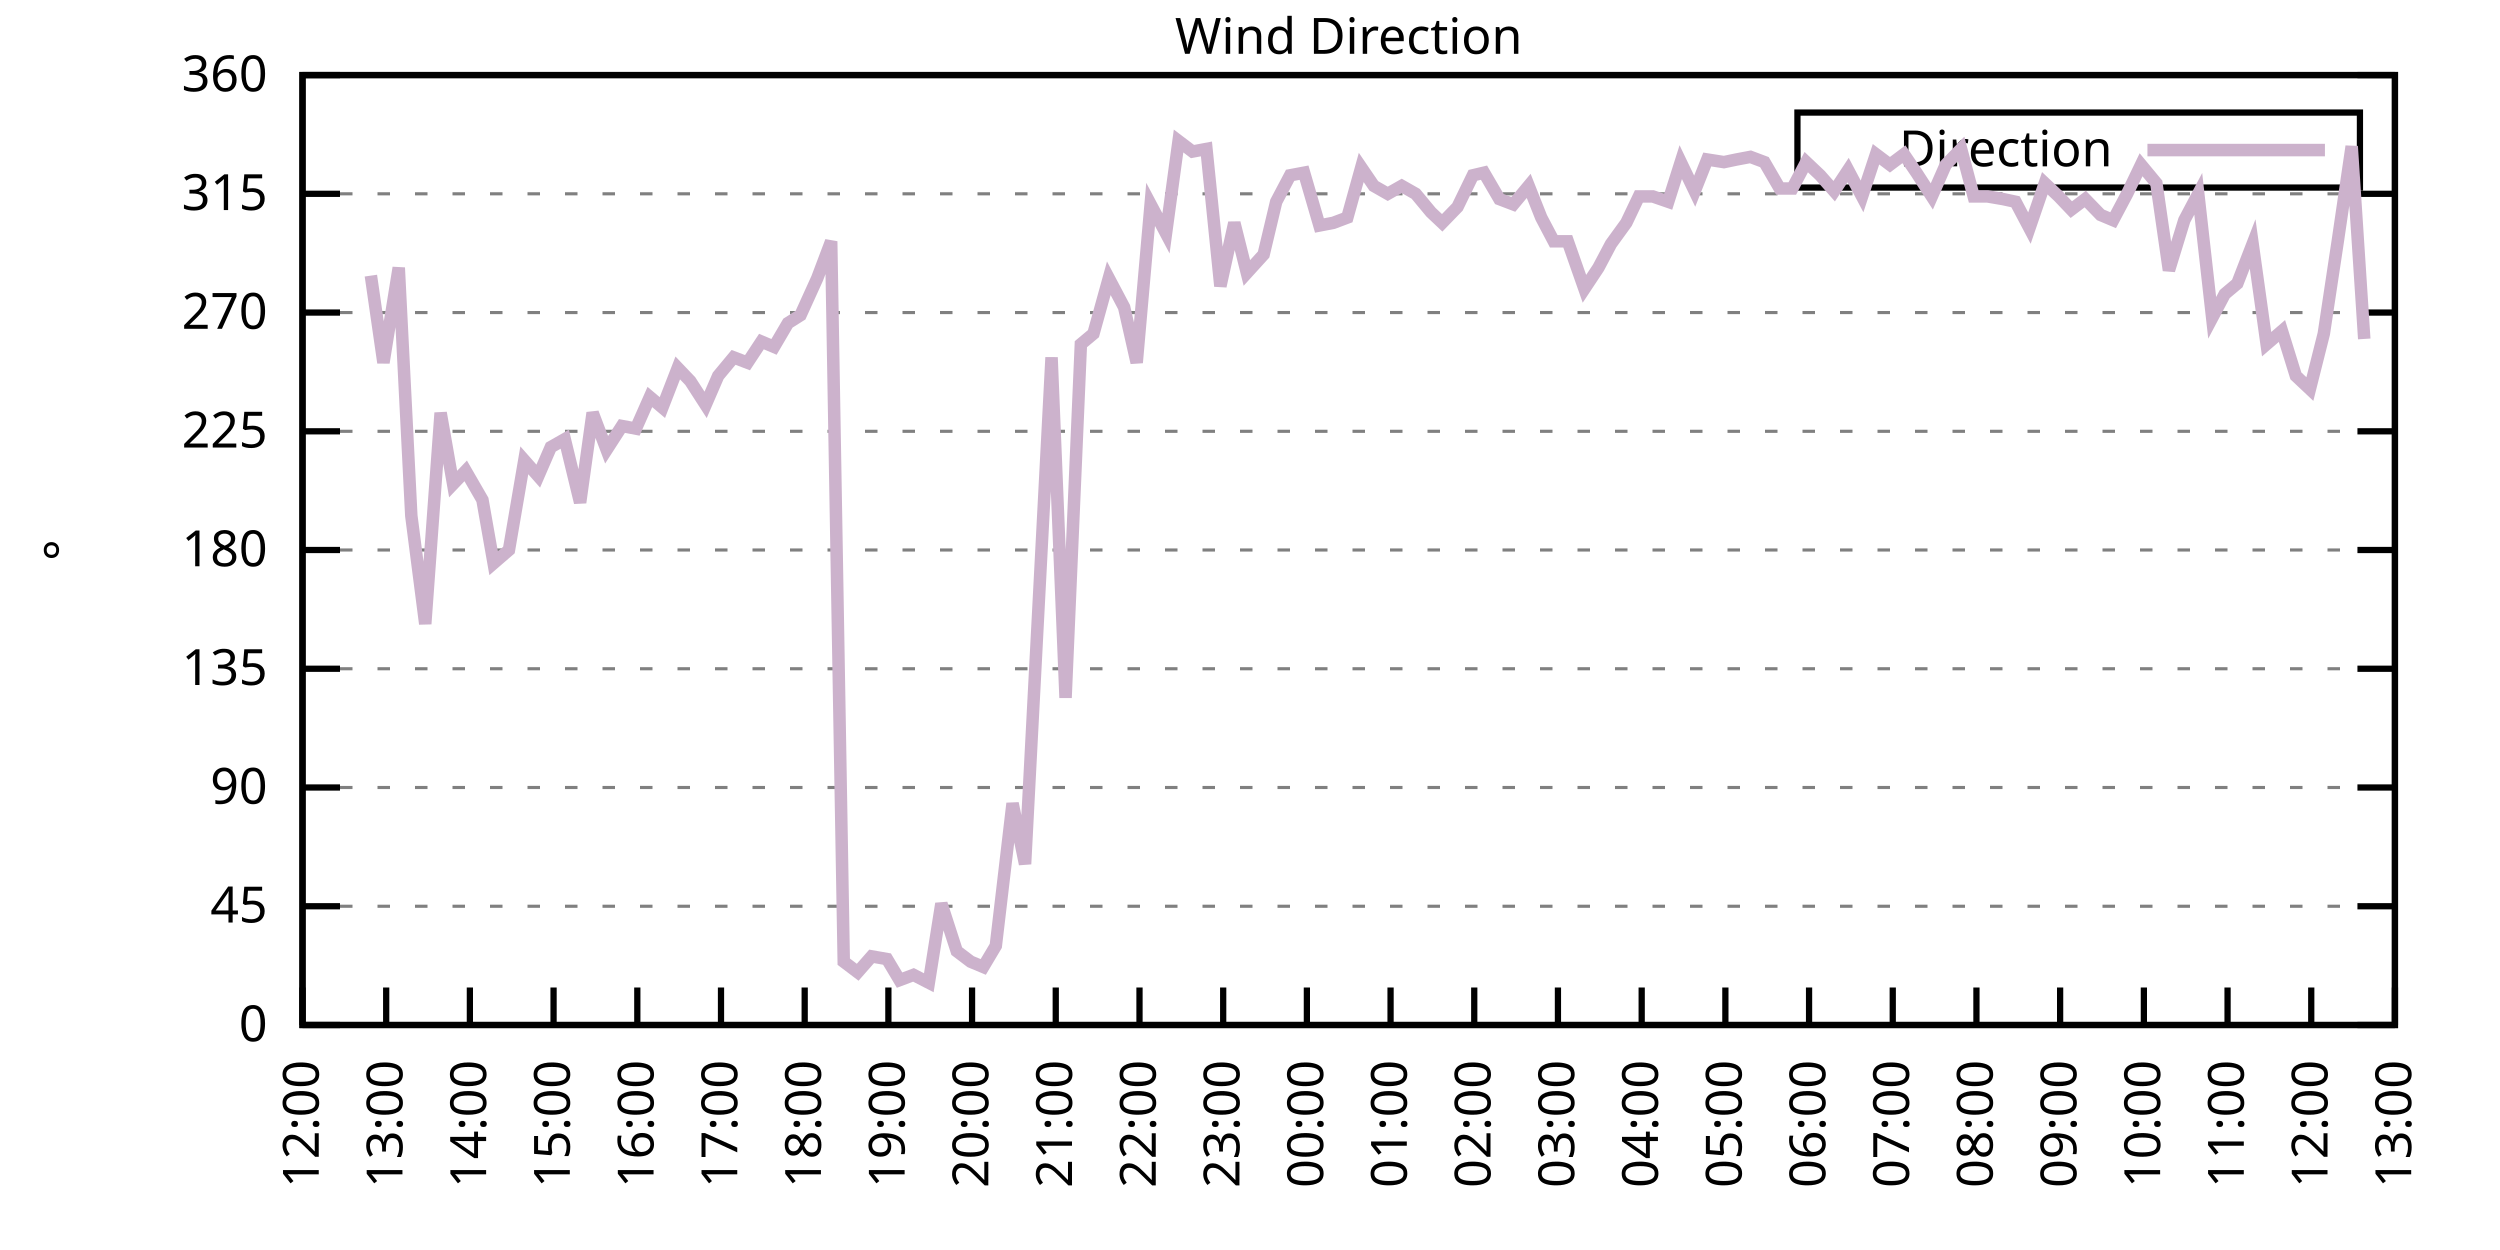
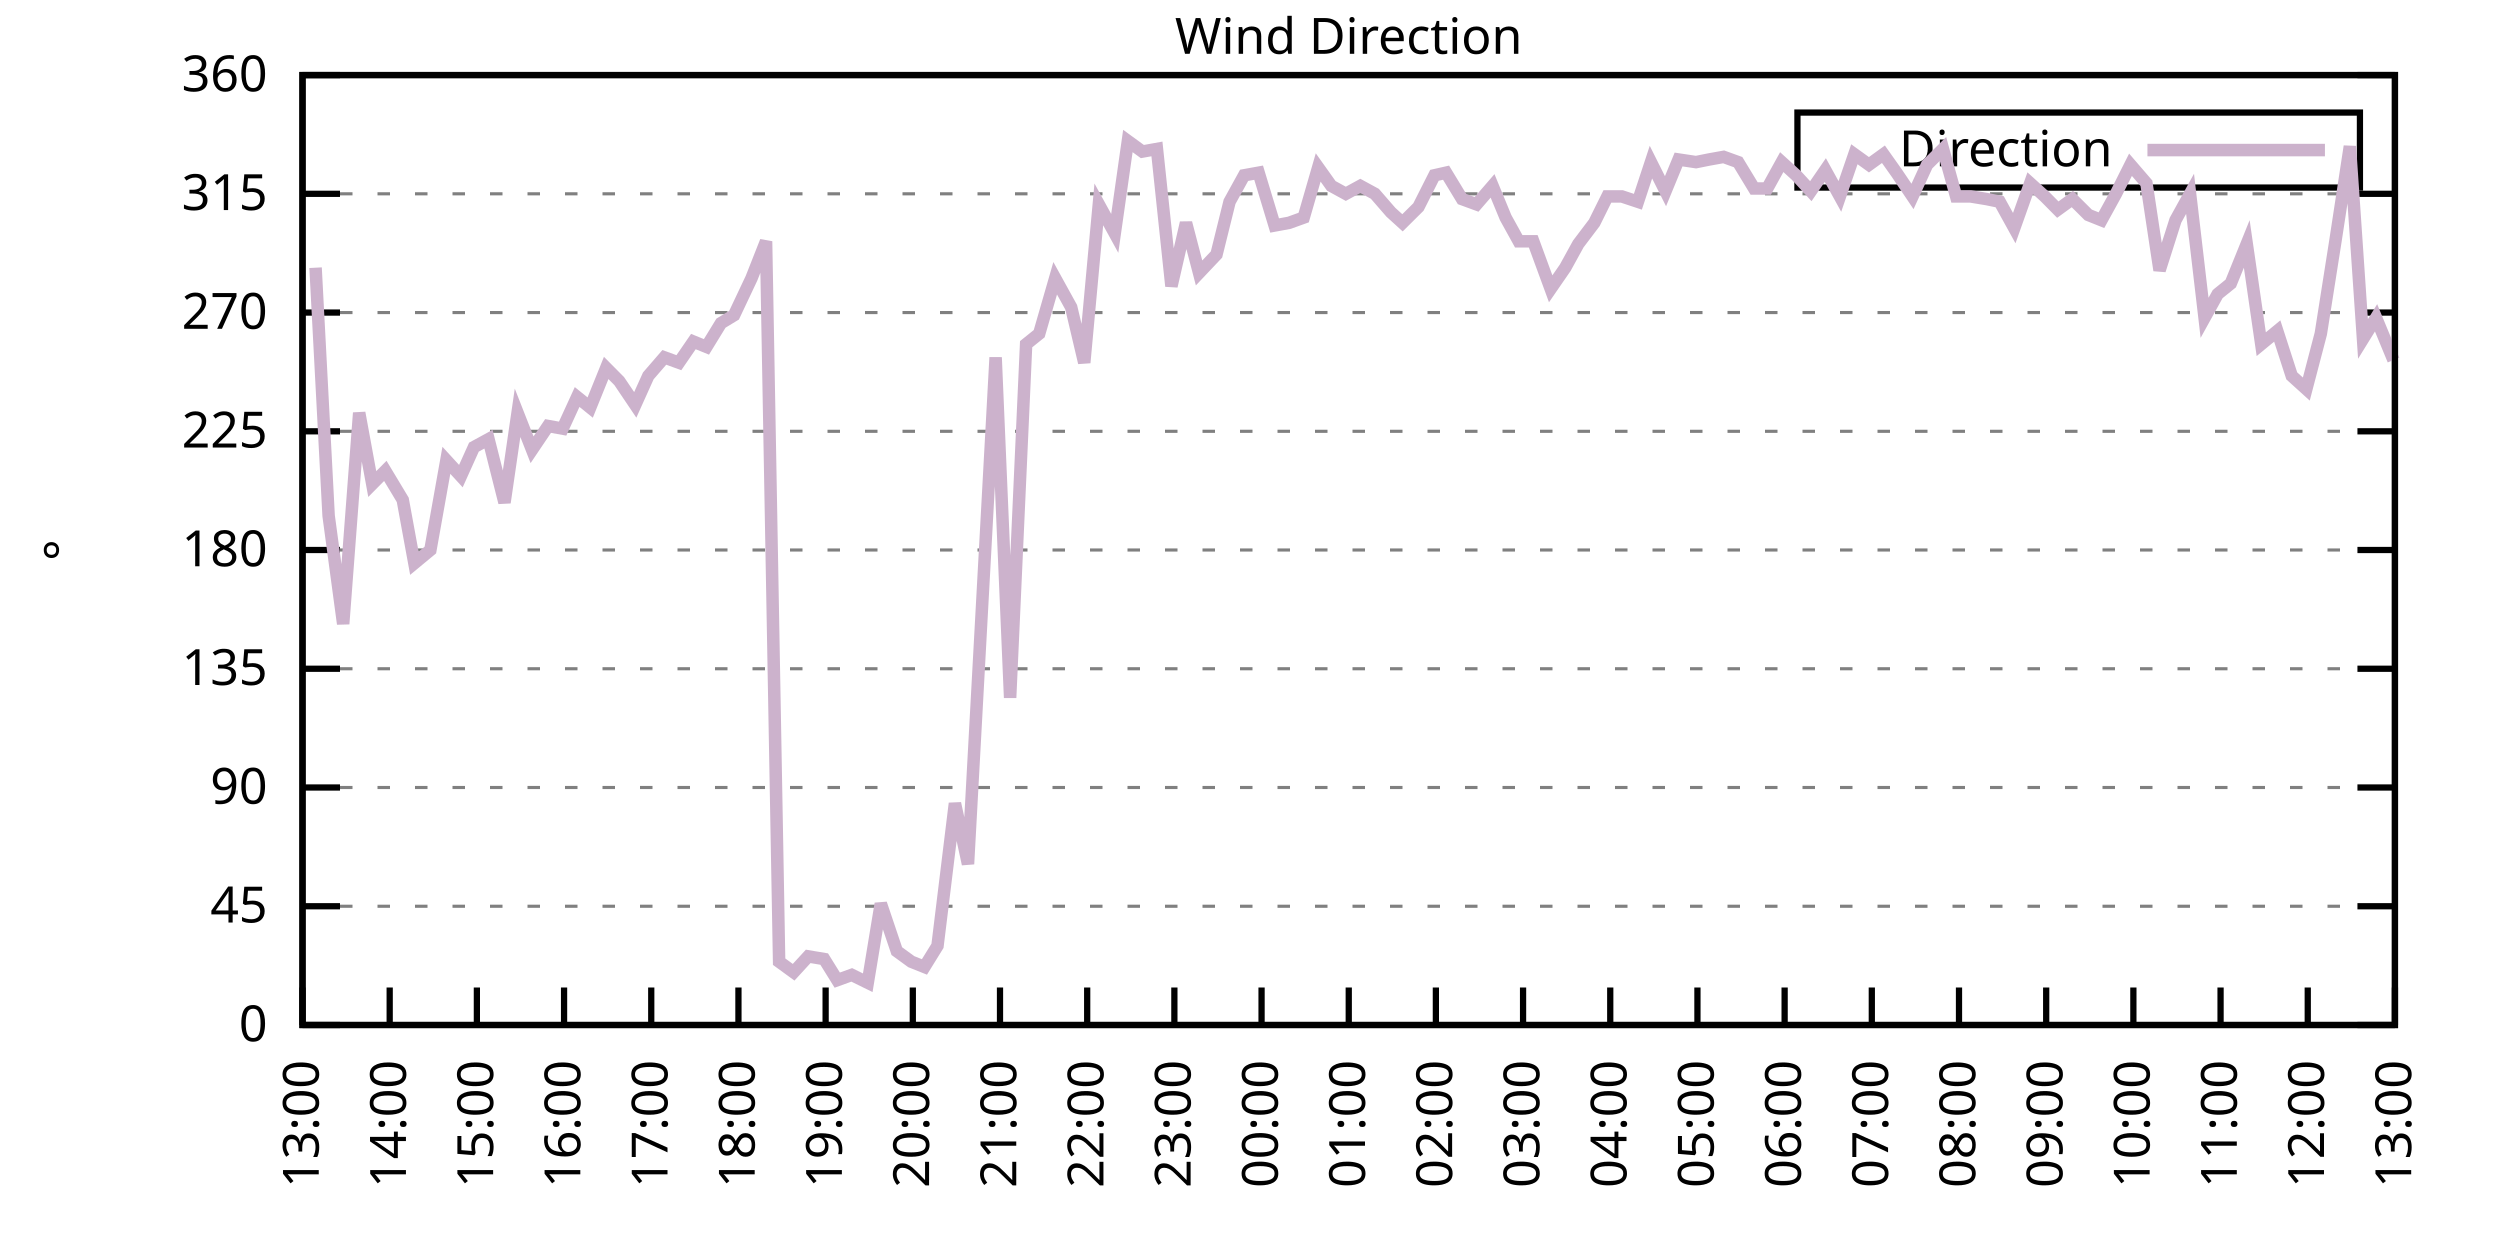
<svg xmlns="http://www.w3.org/2000/svg" xmlns:xlink="http://www.w3.org/1999/xlink" width="400" height="200" viewBox="0 0 400 200">
  <g id="gnuplot_canvas">
    <rect x="0" y="0" width="400" height="200" fill="none" />
    <defs>
      <circle id="gpDot" r="0.5" stroke-width="0.5" stroke="currentColor" />
      <path id="gpPt0" stroke-width="0.333" stroke="currentColor" d="M-1,0 h2 M0,-1 v2" />
      <path id="gpPt1" stroke-width="0.333" stroke="currentColor" d="M-1,-1 L1,1 M1,-1 L-1,1" />
      <path id="gpPt2" stroke-width="0.333" stroke="currentColor" d="M-1,0 L1,0 M0,-1 L0,1 M-1,-1 L1,1 M-1,1 L1,-1" />
      <rect id="gpPt3" stroke-width="0.333" stroke="currentColor" x="-1" y="-1" width="2" height="2" />
      <rect id="gpPt4" stroke-width="0.333" stroke="currentColor" fill="currentColor" x="-1" y="-1" width="2" height="2" />
      <circle id="gpPt5" stroke-width="0.333" stroke="currentColor" cx="0" cy="0" r="1" />
      <use xlink:href="#gpPt5" id="gpPt6" fill="currentColor" stroke="none" />
      <path id="gpPt7" stroke-width="0.333" stroke="currentColor" d="M0,-1.33 L-1.33,0.67 L1.33,0.67 z" />
      <use xlink:href="#gpPt7" id="gpPt8" fill="currentColor" stroke="none" />
      <use xlink:href="#gpPt7" id="gpPt9" stroke="currentColor" transform="rotate(180)" />
      <use xlink:href="#gpPt9" id="gpPt10" fill="currentColor" stroke="none" />
      <use xlink:href="#gpPt3" id="gpPt11" stroke="currentColor" transform="rotate(45)" />
      <use xlink:href="#gpPt11" id="gpPt12" fill="currentColor" stroke="none" />
      <path id="gpPt13" stroke-width="0.333" stroke="currentColor" d="M0,1.330 L1.265,0.411 L0.782,-1.067 L-0.782,-1.076 L-1.265,0.411 z" />
      <use xlink:href="#gpPt13" id="gpPt14" fill="currentColor" stroke="none" />
      <filter id="textbox" filterUnits="objectBoundingBox" x="0" y="0" height="1" width="1">
        <feFlood flood-color="white" flood-opacity="1" result="bgnd" />
        <feComposite in="SourceGraphic" in2="bgnd" operator="atop" />
      </filter>
      <filter id="greybox" filterUnits="objectBoundingBox" x="0" y="0" height="1" width="1">
        <feFlood flood-color="lightgrey" flood-opacity="1" result="grey" />
        <feComposite in="SourceGraphic" in2="grey" operator="atop" />
      </filter>
    </defs>
    <g fill="none" color="white" stroke="currentColor" stroke-width="1.00" stroke-linecap="butt" stroke-linejoin="miter">
</g>
    <g fill="none" color="black" stroke="currentColor" stroke-width="1.00" stroke-linecap="butt" stroke-linejoin="miter">
      <g stroke="none" shape-rendering="crispEdges">
        <polygon fill="rgb(255, 255, 255)" points="48.40,164.00 383.18,164.00 383.18,12.02 48.40,12.02 " />
      </g>
    </g>
    <g fill="none" color="black" stroke="currentColor" stroke-width="1.00" stroke-linecap="butt" stroke-linejoin="miter">
</g>
    <g fill="none" color="black" stroke="black" stroke-width="0.50" stroke-linecap="butt" stroke-linejoin="miter">
</g>
    <g fill="none" color="gray" stroke="currentColor" stroke-width="0.50" stroke-linecap="butt" stroke-linejoin="miter">
      <path stroke="gray" stroke-dasharray="2,4" class="gridline" d="M48.40,164.00 L383.19,164.00  " />
    </g>
    <g fill="none" color="gray" stroke="gray" stroke-width="1.00" stroke-linecap="butt" stroke-linejoin="miter">
</g>
    <g fill="none" color="black" stroke="currentColor" stroke-width="1.00" stroke-linecap="butt" stroke-linejoin="miter">
      <path stroke="black" d="M48.40,164.00 L54.40,164.00 M383.19,164.00 L377.19,164.00  " />
      <g transform="translate(42.80,166.60)" stroke="none" fill="black" font-family="Sans" font-size="8.00" text-anchor="end">
        <text>
          <tspan font-family="Sans"> 0</tspan>
        </text>
      </g>
    </g>
    <g fill="none" color="black" stroke="currentColor" stroke-width="1.00" stroke-linecap="butt" stroke-linejoin="miter">
</g>
    <g fill="none" color="black" stroke="black" stroke-width="0.50" stroke-linecap="butt" stroke-linejoin="miter">
</g>
    <g fill="none" color="gray" stroke="currentColor" stroke-width="0.50" stroke-linecap="butt" stroke-linejoin="miter">
      <path stroke="gray" stroke-dasharray="2,4" class="gridline" d="M48.40,145.00 L383.19,145.00  " />
    </g>
    <g fill="none" color="gray" stroke="gray" stroke-width="1.00" stroke-linecap="butt" stroke-linejoin="miter">
</g>
    <g fill="none" color="black" stroke="currentColor" stroke-width="1.00" stroke-linecap="butt" stroke-linejoin="miter">
      <path stroke="black" d="M48.40,145.00 L54.40,145.00 M383.19,145.00 L377.19,145.00  " />
      <g transform="translate(42.80,147.60)" stroke="none" fill="black" font-family="Sans" font-size="8.00" text-anchor="end">
        <text>
          <tspan font-family="Sans"> 45</tspan>
        </text>
      </g>
    </g>
    <g fill="none" color="black" stroke="currentColor" stroke-width="1.00" stroke-linecap="butt" stroke-linejoin="miter">
</g>
    <g fill="none" color="black" stroke="black" stroke-width="0.50" stroke-linecap="butt" stroke-linejoin="miter">
</g>
    <g fill="none" color="gray" stroke="currentColor" stroke-width="0.50" stroke-linecap="butt" stroke-linejoin="miter">
      <path stroke="gray" stroke-dasharray="2,4" class="gridline" d="M48.40,126.00 L383.19,126.00  " />
    </g>
    <g fill="none" color="gray" stroke="gray" stroke-width="1.00" stroke-linecap="butt" stroke-linejoin="miter">
</g>
    <g fill="none" color="black" stroke="currentColor" stroke-width="1.00" stroke-linecap="butt" stroke-linejoin="miter">
      <path stroke="black" d="M48.40,126.00 L54.40,126.00 M383.19,126.00 L377.19,126.00  " />
      <g transform="translate(42.80,128.60)" stroke="none" fill="black" font-family="Sans" font-size="8.00" text-anchor="end">
        <text>
          <tspan font-family="Sans"> 90</tspan>
        </text>
      </g>
    </g>
    <g fill="none" color="black" stroke="currentColor" stroke-width="1.00" stroke-linecap="butt" stroke-linejoin="miter">
</g>
    <g fill="none" color="black" stroke="black" stroke-width="0.50" stroke-linecap="butt" stroke-linejoin="miter">
</g>
    <g fill="none" color="gray" stroke="currentColor" stroke-width="0.50" stroke-linecap="butt" stroke-linejoin="miter">
      <path stroke="gray" stroke-dasharray="2,4" class="gridline" d="M48.40,107.00 L383.19,107.00  " />
    </g>
    <g fill="none" color="gray" stroke="gray" stroke-width="1.00" stroke-linecap="butt" stroke-linejoin="miter">
</g>
    <g fill="none" color="black" stroke="currentColor" stroke-width="1.00" stroke-linecap="butt" stroke-linejoin="miter">
      <path stroke="black" d="M48.40,107.00 L54.40,107.00 M383.19,107.00 L377.19,107.00  " />
      <g transform="translate(42.80,109.60)" stroke="none" fill="black" font-family="Sans" font-size="8.00" text-anchor="end">
        <text>
          <tspan font-family="Sans"> 135</tspan>
        </text>
      </g>
    </g>
    <g fill="none" color="black" stroke="currentColor" stroke-width="1.00" stroke-linecap="butt" stroke-linejoin="miter">
</g>
    <g fill="none" color="black" stroke="black" stroke-width="0.50" stroke-linecap="butt" stroke-linejoin="miter">
</g>
    <g fill="none" color="gray" stroke="currentColor" stroke-width="0.50" stroke-linecap="butt" stroke-linejoin="miter">
      <path stroke="gray" stroke-dasharray="2,4" class="gridline" d="M48.40,88.00 L383.19,88.00  " />
    </g>
    <g fill="none" color="gray" stroke="gray" stroke-width="1.00" stroke-linecap="butt" stroke-linejoin="miter">
</g>
    <g fill="none" color="black" stroke="currentColor" stroke-width="1.00" stroke-linecap="butt" stroke-linejoin="miter">
      <path stroke="black" d="M48.40,88.00 L54.40,88.00 M383.19,88.00 L377.19,88.00  " />
      <g transform="translate(42.80,90.60)" stroke="none" fill="black" font-family="Sans" font-size="8.00" text-anchor="end">
        <text>
          <tspan font-family="Sans"> 180</tspan>
        </text>
      </g>
    </g>
    <g fill="none" color="black" stroke="currentColor" stroke-width="1.00" stroke-linecap="butt" stroke-linejoin="miter">
</g>
    <g fill="none" color="black" stroke="black" stroke-width="0.50" stroke-linecap="butt" stroke-linejoin="miter">
</g>
    <g fill="none" color="gray" stroke="currentColor" stroke-width="0.50" stroke-linecap="butt" stroke-linejoin="miter">
      <path stroke="gray" stroke-dasharray="2,4" class="gridline" d="M48.40,69.01 L383.19,69.01  " />
    </g>
    <g fill="none" color="gray" stroke="gray" stroke-width="1.00" stroke-linecap="butt" stroke-linejoin="miter">
</g>
    <g fill="none" color="black" stroke="currentColor" stroke-width="1.00" stroke-linecap="butt" stroke-linejoin="miter">
      <path stroke="black" d="M48.40,69.01 L54.40,69.01 M383.19,69.01 L377.19,69.01  " />
      <g transform="translate(42.80,71.61)" stroke="none" fill="black" font-family="Sans" font-size="8.00" text-anchor="end">
        <text>
          <tspan font-family="Sans"> 225</tspan>
        </text>
      </g>
    </g>
    <g fill="none" color="black" stroke="currentColor" stroke-width="1.00" stroke-linecap="butt" stroke-linejoin="miter">
</g>
    <g fill="none" color="black" stroke="black" stroke-width="0.50" stroke-linecap="butt" stroke-linejoin="miter">
</g>
    <g fill="none" color="gray" stroke="currentColor" stroke-width="0.50" stroke-linecap="butt" stroke-linejoin="miter">
      <path stroke="gray" stroke-dasharray="2,4" class="gridline" d="M48.40,50.01 L383.19,50.01  " />
    </g>
    <g fill="none" color="gray" stroke="gray" stroke-width="1.00" stroke-linecap="butt" stroke-linejoin="miter">
</g>
    <g fill="none" color="black" stroke="currentColor" stroke-width="1.00" stroke-linecap="butt" stroke-linejoin="miter">
      <path stroke="black" d="M48.40,50.01 L54.40,50.01 M383.19,50.01 L377.19,50.01  " />
      <g transform="translate(42.80,52.61)" stroke="none" fill="black" font-family="Sans" font-size="8.00" text-anchor="end">
        <text>
          <tspan font-family="Sans"> 270</tspan>
        </text>
      </g>
    </g>
    <g fill="none" color="black" stroke="currentColor" stroke-width="1.00" stroke-linecap="butt" stroke-linejoin="miter">
</g>
    <g fill="none" color="black" stroke="black" stroke-width="0.50" stroke-linecap="butt" stroke-linejoin="miter">
</g>
    <g fill="none" color="gray" stroke="currentColor" stroke-width="0.50" stroke-linecap="butt" stroke-linejoin="miter">
      <path stroke="gray" stroke-dasharray="2,4" class="gridline" d="M48.40,31.01 L383.19,31.01  " />
    </g>
    <g fill="none" color="gray" stroke="gray" stroke-width="1.00" stroke-linecap="butt" stroke-linejoin="miter">
</g>
    <g fill="none" color="black" stroke="currentColor" stroke-width="1.00" stroke-linecap="butt" stroke-linejoin="miter">
      <path stroke="black" d="M48.40,31.01 L54.40,31.01 M383.19,31.01 L377.19,31.01  " />
      <g transform="translate(42.80,33.61)" stroke="none" fill="black" font-family="Sans" font-size="8.00" text-anchor="end">
        <text>
          <tspan font-family="Sans"> 315</tspan>
        </text>
      </g>
    </g>
    <g fill="none" color="black" stroke="currentColor" stroke-width="1.00" stroke-linecap="butt" stroke-linejoin="miter">
</g>
    <g fill="none" color="black" stroke="black" stroke-width="0.50" stroke-linecap="butt" stroke-linejoin="miter">
</g>
    <g fill="none" color="gray" stroke="currentColor" stroke-width="0.50" stroke-linecap="butt" stroke-linejoin="miter">
      <path stroke="gray" stroke-dasharray="2,4" class="gridline" d="M48.40,12.01 L383.19,12.01  " />
    </g>
    <g fill="none" color="gray" stroke="gray" stroke-width="1.00" stroke-linecap="butt" stroke-linejoin="miter">
</g>
    <g fill="none" color="black" stroke="currentColor" stroke-width="1.00" stroke-linecap="butt" stroke-linejoin="miter">
      <path stroke="black" d="M48.40,12.01 L54.40,12.01 M383.19,12.01 L377.19,12.01  " />
      <g transform="translate(42.80,14.61)" stroke="none" fill="black" font-family="Sans" font-size="8.00" text-anchor="end">
        <text>
          <tspan font-family="Sans"> 360</tspan>
        </text>
      </g>
    </g>
    <g fill="none" color="black" stroke="currentColor" stroke-width="1.00" stroke-linecap="butt" stroke-linejoin="miter">
      <path stroke="black" d="M48.40,164.00 L48.40,158.00  " />
      <g transform="translate(51.00,169.60) rotate(270.00)" stroke="none" fill="black" font-family="Sans" font-size="8.00" text-anchor="end">
        <text>
-           <tspan font-family="Sans">12:00</tspan>
-         </text>
-       </g>
-     </g>
-     <g fill="none" color="black" stroke="currentColor" stroke-width="1.00" stroke-linecap="butt" stroke-linejoin="miter">
-       <path stroke="black" d="M61.79,164.00 L61.79,158.00  " />
-       <g transform="translate(64.39,169.60) rotate(270.00)" stroke="none" fill="black" font-family="Sans" font-size="8.00" text-anchor="end">
-         <text>
          <tspan font-family="Sans">13:00</tspan>
        </text>
      </g>
    </g>
    <g fill="none" color="black" stroke="currentColor" stroke-width="1.00" stroke-linecap="butt" stroke-linejoin="miter">
-       <path stroke="black" d="M75.18,164.00 L75.18,158.00  " />
-       <g transform="translate(77.78,169.60) rotate(270.00)" stroke="none" fill="black" font-family="Sans" font-size="8.00" text-anchor="end">
+       <path stroke="black" d="M62.35,164.00 L62.35,158.00  " />
+       <g transform="translate(64.95,169.60) rotate(270.00)" stroke="none" fill="black" font-family="Sans" font-size="8.00" text-anchor="end">
        <text>
          <tspan font-family="Sans">14:00</tspan>
        </text>
      </g>
    </g>
    <g fill="none" color="black" stroke="currentColor" stroke-width="1.00" stroke-linecap="butt" stroke-linejoin="miter">
-       <path stroke="black" d="M88.57,164.00 L88.57,158.00  " />
-       <g transform="translate(91.17,169.60) rotate(270.00)" stroke="none" fill="black" font-family="Sans" font-size="8.00" text-anchor="end">
+       <path stroke="black" d="M76.30,164.00 L76.30,158.00  " />
+       <g transform="translate(78.90,169.60) rotate(270.00)" stroke="none" fill="black" font-family="Sans" font-size="8.00" text-anchor="end">
        <text>
          <tspan font-family="Sans">15:00</tspan>
        </text>
      </g>
    </g>
    <g fill="none" color="black" stroke="currentColor" stroke-width="1.00" stroke-linecap="butt" stroke-linejoin="miter">
-       <path stroke="black" d="M101.97,164.00 L101.97,158.00  " />
-       <g transform="translate(104.57,169.60) rotate(270.00)" stroke="none" fill="black" font-family="Sans" font-size="8.00" text-anchor="end">
+       <path stroke="black" d="M90.25,164.00 L90.25,158.00  " />
+       <g transform="translate(92.85,169.60) rotate(270.00)" stroke="none" fill="black" font-family="Sans" font-size="8.00" text-anchor="end">
        <text>
          <tspan font-family="Sans">16:00</tspan>
        </text>
      </g>
    </g>
    <g fill="none" color="black" stroke="currentColor" stroke-width="1.00" stroke-linecap="butt" stroke-linejoin="miter">
-       <path stroke="black" d="M115.36,164.00 L115.36,158.00  " />
-       <g transform="translate(117.96,169.60) rotate(270.00)" stroke="none" fill="black" font-family="Sans" font-size="8.00" text-anchor="end">
+       <path stroke="black" d="M104.20,164.00 L104.20,158.00  " />
+       <g transform="translate(106.80,169.60) rotate(270.00)" stroke="none" fill="black" font-family="Sans" font-size="8.00" text-anchor="end">
        <text>
          <tspan font-family="Sans">17:00</tspan>
        </text>
      </g>
    </g>
    <g fill="none" color="black" stroke="currentColor" stroke-width="1.00" stroke-linecap="butt" stroke-linejoin="miter">
-       <path stroke="black" d="M128.75,164.00 L128.75,158.00  " />
-       <g transform="translate(131.35,169.60) rotate(270.00)" stroke="none" fill="black" font-family="Sans" font-size="8.00" text-anchor="end">
+       <path stroke="black" d="M118.15,164.00 L118.15,158.00  " />
+       <g transform="translate(120.75,169.60) rotate(270.00)" stroke="none" fill="black" font-family="Sans" font-size="8.00" text-anchor="end">
        <text>
          <tspan font-family="Sans">18:00</tspan>
        </text>
      </g>
    </g>
    <g fill="none" color="black" stroke="currentColor" stroke-width="1.00" stroke-linecap="butt" stroke-linejoin="miter">
-       <path stroke="black" d="M142.14,164.00 L142.14,158.00  " />
-       <g transform="translate(144.74,169.60) rotate(270.00)" stroke="none" fill="black" font-family="Sans" font-size="8.00" text-anchor="end">
+       <path stroke="black" d="M132.10,164.00 L132.10,158.00  " />
+       <g transform="translate(134.70,169.60) rotate(270.00)" stroke="none" fill="black" font-family="Sans" font-size="8.00" text-anchor="end">
        <text>
          <tspan font-family="Sans">19:00</tspan>
        </text>
      </g>
    </g>
    <g fill="none" color="black" stroke="currentColor" stroke-width="1.00" stroke-linecap="butt" stroke-linejoin="miter">
-       <path stroke="black" d="M155.53,164.00 L155.53,158.00  " />
-       <g transform="translate(158.13,169.60) rotate(270.00)" stroke="none" fill="black" font-family="Sans" font-size="8.00" text-anchor="end">
+       <path stroke="black" d="M146.05,164.00 L146.05,158.00  " />
+       <g transform="translate(148.65,169.60) rotate(270.00)" stroke="none" fill="black" font-family="Sans" font-size="8.00" text-anchor="end">
        <text>
          <tspan font-family="Sans">20:00</tspan>
        </text>
      </g>
    </g>
    <g fill="none" color="black" stroke="currentColor" stroke-width="1.00" stroke-linecap="butt" stroke-linejoin="miter">
-       <path stroke="black" d="M168.92,164.00 L168.92,158.00  " />
-       <g transform="translate(171.52,169.60) rotate(270.00)" stroke="none" fill="black" font-family="Sans" font-size="8.00" text-anchor="end">
+       <path stroke="black" d="M160.00,164.00 L160.00,158.00  " />
+       <g transform="translate(162.60,169.60) rotate(270.00)" stroke="none" fill="black" font-family="Sans" font-size="8.00" text-anchor="end">
        <text>
          <tspan font-family="Sans">21:00</tspan>
        </text>
      </g>
    </g>
    <g fill="none" color="black" stroke="currentColor" stroke-width="1.00" stroke-linecap="butt" stroke-linejoin="miter">
-       <path stroke="black" d="M182.32,164.00 L182.32,158.00  " />
-       <g transform="translate(184.92,169.60) rotate(270.00)" stroke="none" fill="black" font-family="Sans" font-size="8.00" text-anchor="end">
+       <path stroke="black" d="M173.95,164.00 L173.95,158.00  " />
+       <g transform="translate(176.55,169.60) rotate(270.00)" stroke="none" fill="black" font-family="Sans" font-size="8.00" text-anchor="end">
        <text>
          <tspan font-family="Sans">22:00</tspan>
        </text>
      </g>
    </g>
    <g fill="none" color="black" stroke="currentColor" stroke-width="1.00" stroke-linecap="butt" stroke-linejoin="miter">
-       <path stroke="black" d="M195.71,164.00 L195.71,158.00  " />
-       <g transform="translate(198.31,169.60) rotate(270.00)" stroke="none" fill="black" font-family="Sans" font-size="8.00" text-anchor="end">
+       <path stroke="black" d="M187.90,164.00 L187.90,158.00  " />
+       <g transform="translate(190.50,169.60) rotate(270.00)" stroke="none" fill="black" font-family="Sans" font-size="8.00" text-anchor="end">
        <text>
          <tspan font-family="Sans">23:00</tspan>
        </text>
      </g>
    </g>
    <g fill="none" color="black" stroke="currentColor" stroke-width="1.00" stroke-linecap="butt" stroke-linejoin="miter">
-       <path stroke="black" d="M209.10,164.00 L209.10,158.00  " />
-       <g transform="translate(211.70,169.60) rotate(270.00)" stroke="none" fill="black" font-family="Sans" font-size="8.00" text-anchor="end">
+       <path stroke="black" d="M201.85,164.00 L201.85,158.00  " />
+       <g transform="translate(204.45,169.60) rotate(270.00)" stroke="none" fill="black" font-family="Sans" font-size="8.00" text-anchor="end">
        <text>
          <tspan font-family="Sans">00:00</tspan>
        </text>
      </g>
    </g>
    <g fill="none" color="black" stroke="currentColor" stroke-width="1.00" stroke-linecap="butt" stroke-linejoin="miter">
-       <path stroke="black" d="M222.49,164.00 L222.49,158.00  " />
-       <g transform="translate(225.09,169.60) rotate(270.00)" stroke="none" fill="black" font-family="Sans" font-size="8.00" text-anchor="end">
+       <path stroke="black" d="M215.80,164.00 L215.80,158.00  " />
+       <g transform="translate(218.40,169.60) rotate(270.00)" stroke="none" fill="black" font-family="Sans" font-size="8.00" text-anchor="end">
        <text>
          <tspan font-family="Sans">01:00</tspan>
        </text>
      </g>
    </g>
    <g fill="none" color="black" stroke="currentColor" stroke-width="1.00" stroke-linecap="butt" stroke-linejoin="miter">
-       <path stroke="black" d="M235.88,164.00 L235.88,158.00  " />
-       <g transform="translate(238.48,169.60) rotate(270.00)" stroke="none" fill="black" font-family="Sans" font-size="8.00" text-anchor="end">
+       <path stroke="black" d="M229.74,164.00 L229.74,158.00  " />
+       <g transform="translate(232.34,169.60) rotate(270.00)" stroke="none" fill="black" font-family="Sans" font-size="8.00" text-anchor="end">
        <text>
          <tspan font-family="Sans">02:00</tspan>
        </text>
      </g>
    </g>
    <g fill="none" color="black" stroke="currentColor" stroke-width="1.00" stroke-linecap="butt" stroke-linejoin="miter">
-       <path stroke="black" d="M249.27,164.00 L249.27,158.00  " />
-       <g transform="translate(251.87,169.60) rotate(270.00)" stroke="none" fill="black" font-family="Sans" font-size="8.00" text-anchor="end">
+       <path stroke="black" d="M243.69,164.00 L243.69,158.00  " />
+       <g transform="translate(246.29,169.60) rotate(270.00)" stroke="none" fill="black" font-family="Sans" font-size="8.00" text-anchor="end">
        <text>
          <tspan font-family="Sans">03:00</tspan>
        </text>
      </g>
    </g>
    <g fill="none" color="black" stroke="currentColor" stroke-width="1.00" stroke-linecap="butt" stroke-linejoin="miter">
-       <path stroke="black" d="M262.67,164.00 L262.67,158.00  " />
-       <g transform="translate(265.27,169.60) rotate(270.00)" stroke="none" fill="black" font-family="Sans" font-size="8.00" text-anchor="end">
+       <path stroke="black" d="M257.64,164.00 L257.64,158.00  " />
+       <g transform="translate(260.24,169.60) rotate(270.00)" stroke="none" fill="black" font-family="Sans" font-size="8.00" text-anchor="end">
        <text>
          <tspan font-family="Sans">04:00</tspan>
        </text>
      </g>
    </g>
    <g fill="none" color="black" stroke="currentColor" stroke-width="1.00" stroke-linecap="butt" stroke-linejoin="miter">
-       <path stroke="black" d="M276.06,164.00 L276.06,158.00  " />
-       <g transform="translate(278.66,169.60) rotate(270.00)" stroke="none" fill="black" font-family="Sans" font-size="8.00" text-anchor="end">
+       <path stroke="black" d="M271.59,164.00 L271.59,158.00  " />
+       <g transform="translate(274.19,169.60) rotate(270.00)" stroke="none" fill="black" font-family="Sans" font-size="8.00" text-anchor="end">
        <text>
          <tspan font-family="Sans">05:00</tspan>
        </text>
      </g>
    </g>
    <g fill="none" color="black" stroke="currentColor" stroke-width="1.00" stroke-linecap="butt" stroke-linejoin="miter">
-       <path stroke="black" d="M289.45,164.00 L289.45,158.00  " />
-       <g transform="translate(292.05,169.60) rotate(270.00)" stroke="none" fill="black" font-family="Sans" font-size="8.00" text-anchor="end">
+       <path stroke="black" d="M285.54,164.00 L285.54,158.00  " />
+       <g transform="translate(288.14,169.60) rotate(270.00)" stroke="none" fill="black" font-family="Sans" font-size="8.00" text-anchor="end">
        <text>
          <tspan font-family="Sans">06:00</tspan>
        </text>
      </g>
    </g>
    <g fill="none" color="black" stroke="currentColor" stroke-width="1.00" stroke-linecap="butt" stroke-linejoin="miter">
-       <path stroke="black" d="M302.84,164.00 L302.84,158.00  " />
-       <g transform="translate(305.44,169.60) rotate(270.00)" stroke="none" fill="black" font-family="Sans" font-size="8.00" text-anchor="end">
+       <path stroke="black" d="M299.49,164.00 L299.49,158.00  " />
+       <g transform="translate(302.09,169.60) rotate(270.00)" stroke="none" fill="black" font-family="Sans" font-size="8.00" text-anchor="end">
        <text>
          <tspan font-family="Sans">07:00</tspan>
        </text>
      </g>
    </g>
    <g fill="none" color="black" stroke="currentColor" stroke-width="1.00" stroke-linecap="butt" stroke-linejoin="miter">
-       <path stroke="black" d="M316.23,164.00 L316.23,158.00  " />
-       <g transform="translate(318.83,169.60) rotate(270.00)" stroke="none" fill="black" font-family="Sans" font-size="8.00" text-anchor="end">
+       <path stroke="black" d="M313.44,164.00 L313.44,158.00  " />
+       <g transform="translate(316.04,169.60) rotate(270.00)" stroke="none" fill="black" font-family="Sans" font-size="8.00" text-anchor="end">
        <text>
          <tspan font-family="Sans">08:00</tspan>
        </text>
      </g>
    </g>
    <g fill="none" color="black" stroke="currentColor" stroke-width="1.00" stroke-linecap="butt" stroke-linejoin="miter">
-       <path stroke="black" d="M329.62,164.00 L329.62,158.00  " />
-       <g transform="translate(332.22,169.60) rotate(270.00)" stroke="none" fill="black" font-family="Sans" font-size="8.00" text-anchor="end">
+       <path stroke="black" d="M327.39,164.00 L327.39,158.00  " />
+       <g transform="translate(329.99,169.60) rotate(270.00)" stroke="none" fill="black" font-family="Sans" font-size="8.00" text-anchor="end">
        <text>
          <tspan font-family="Sans">09:00</tspan>
        </text>
      </g>
    </g>
    <g fill="none" color="black" stroke="currentColor" stroke-width="1.00" stroke-linecap="butt" stroke-linejoin="miter">
-       <path stroke="black" d="M343.02,164.00 L343.02,158.00  " />
-       <g transform="translate(345.62,169.60) rotate(270.00)" stroke="none" fill="black" font-family="Sans" font-size="8.00" text-anchor="end">
+       <path stroke="black" d="M341.34,164.00 L341.34,158.00  " />
+       <g transform="translate(343.94,169.60) rotate(270.00)" stroke="none" fill="black" font-family="Sans" font-size="8.00" text-anchor="end">
        <text>
          <tspan font-family="Sans">10:00</tspan>
        </text>
      </g>
    </g>
    <g fill="none" color="black" stroke="currentColor" stroke-width="1.00" stroke-linecap="butt" stroke-linejoin="miter">
-       <path stroke="black" d="M356.41,164.00 L356.41,158.00  " />
-       <g transform="translate(359.01,169.60) rotate(270.00)" stroke="none" fill="black" font-family="Sans" font-size="8.00" text-anchor="end">
+       <path stroke="black" d="M355.29,164.00 L355.29,158.00  " />
+       <g transform="translate(357.89,169.60) rotate(270.00)" stroke="none" fill="black" font-family="Sans" font-size="8.00" text-anchor="end">
        <text>
          <tspan font-family="Sans">11:00</tspan>
        </text>
      </g>
    </g>
    <g fill="none" color="black" stroke="currentColor" stroke-width="1.00" stroke-linecap="butt" stroke-linejoin="miter">
-       <path stroke="black" d="M369.80,164.00 L369.80,158.00  " />
-       <g transform="translate(372.40,169.60) rotate(270.00)" stroke="none" fill="black" font-family="Sans" font-size="8.00" text-anchor="end">
+       <path stroke="black" d="M369.24,164.00 L369.24,158.00  " />
+       <g transform="translate(371.84,169.60) rotate(270.00)" stroke="none" fill="black" font-family="Sans" font-size="8.00" text-anchor="end">
        <text>
          <tspan font-family="Sans">12:00</tspan>
        </text>
      </g>
    </g>
    <g fill="none" color="black" stroke="currentColor" stroke-width="1.00" stroke-linecap="butt" stroke-linejoin="miter">
      <path stroke="black" d="M383.19,164.00 L383.19,158.00  " />
      <g transform="translate(385.79,169.60) rotate(270.00)" stroke="none" fill="black" font-family="Sans" font-size="8.00" text-anchor="end">
        <text>
          <tspan font-family="Sans">13:00</tspan>
        </text>
      </g>
    </g>
    <g fill="none" color="black" stroke="currentColor" stroke-width="1.00" stroke-linecap="butt" stroke-linejoin="miter">
</g>
    <g fill="none" color="black" stroke="currentColor" stroke-width="1.00" stroke-linecap="butt" stroke-linejoin="miter">
      <path stroke="black" d="M48.40,12.01 L48.40,164.00 L383.19,164.00 L383.19,12.01 L48.40,12.01 Z  " />
    </g>
    <g fill="none" color="black" stroke="currentColor" stroke-width="1.00" stroke-linecap="butt" stroke-linejoin="miter">
</g>
    <g fill="none" color="black" stroke="currentColor" stroke-width="1.00" stroke-linecap="butt" stroke-linejoin="miter">
      <path stroke="black" d="M287.59,30.01 L287.59,18.01 L377.59,18.01 L377.59,30.01 L287.59,30.01 Z  " />
    </g>
    <g id="Wind_direction_plot_1">
      <g fill="none" color="white" stroke="black" stroke-width="2.00" stroke-linecap="butt" stroke-linejoin="miter">
</g>
      <g fill="none" color="black" stroke="currentColor" stroke-width="2.00" stroke-linecap="butt" stroke-linejoin="miter">
        <g transform="translate(337.99,26.61)" stroke="none" fill="black" font-family="Sans" font-size="8.00" text-anchor="end">
          <text>
            <tspan font-family="Sans">Direction</tspan>
          </text>
        </g>
      </g>
      <g fill="none" color="black" stroke="currentColor" stroke-width="2.00" stroke-linecap="butt" stroke-linejoin="miter">
-         <path stroke="rgb(204, 178, 204)" d="M343.59,24.01 L371.99,24.01 M59.34,44.10 L61.35,58.03 L63.80,42.83 L65.81,82.52 L68.04,99.83 L70.50,66.05   L72.50,77.45 L74.51,75.34 L77.19,79.98 L78.98,90.12 L81.43,88.00 L83.89,73.65 L86.12,76.18 L88.13,71.54   L90.36,70.27 L92.82,80.41 L94.82,66.05 L97.06,71.96 L99.51,68.16 L101.74,68.58 L103.98,63.52 L105.98,65.21   L108.44,58.87 L110.45,60.98 L112.90,64.78 L114.91,60.14 L117.37,57.18 L119.60,58.03 L121.83,54.65 L123.84,55.50   L126.07,51.70 L128.08,50.43 L130.76,44.52 L132.99,38.61 L135.00,153.87 L137.23,155.56 L139.46,153.02 L141.92,153.45   L143.93,156.82 L146.16,155.98 L148.61,157.24 L150.62,144.58 L153.08,152.18 L155.31,153.87 L157.32,154.71 L159.33,151.33   L162.01,128.54 L164.01,138.25 L168.25,57.18 L170.49,111.65 L172.94,55.07 L174.95,53.39 L177.41,44.52 L179.86,49.16   L181.87,58.03 L184.10,32.70 L186.56,37.34 L188.57,22.56 L190.80,24.25 L193.03,23.83 L195.26,45.79 L197.49,35.65   L199.50,43.67 L202.18,40.72 L204.19,32.28 L206.42,28.05 L208.65,27.63 L211.11,36.08 L213.34,35.65 L215.57,34.81   L217.80,26.79 L219.81,29.74 L222.04,31.01 L224.28,29.74 L226.51,31.01 L228.96,33.96 L230.75,35.65 L233.20,33.12   L235.66,28.05 L237.44,27.63 L239.90,31.85 L242.13,32.70 L244.59,29.74 L246.60,34.81 L248.60,38.61 L250.84,38.61   L253.51,46.21 L255.75,42.83 L257.76,39.03 L260.21,35.65 L262.22,31.43 L264.45,31.43 L266.91,32.28 L268.92,25.94   L271.15,30.59 L273.16,25.52 L275.83,25.94 L277.84,25.52 L280.07,25.10 L282.31,25.94 L284.76,30.16 L286.77,30.16   L289.00,25.94 L291.23,28.05 L293.47,30.59 L295.70,27.21 L297.93,31.43 L300.16,24.68 L302.39,26.36 L304.63,24.68   L306.63,27.63 L309.09,31.43 L311.32,26.36 L313.78,23.83 L315.79,31.43 L318.02,31.43 L320.47,31.85 L322.48,32.28   L324.71,36.50 L327.17,29.32 L329.40,31.43 L331.41,33.54 L333.64,31.85 L336.10,34.39 L338.10,35.23 L340.34,31.01   L342.57,26.36 L345.02,29.32 L347.03,43.25 L349.49,35.23 L351.72,31.01 L353.95,50.85 L355.96,47.05 L357.97,45.36   L360.42,39.03 L362.66,55.07 L365.11,52.96 L367.34,60.14 L369.58,62.25 L371.81,53.39 L374.04,38.61 L376.27,23.41   L378.28,54.23  " />
+         <path stroke="rgb(204, 178, 204)" d="M343.59,24.01 L371.99,24.01 M50.49,42.83 L52.58,82.52 L54.91,99.83 L57.47,66.05 L59.56,77.45 L61.65,75.34   L64.44,79.98 L66.30,90.12 L68.86,88.00 L71.42,73.65 L73.74,76.18 L75.83,71.54 L78.16,70.27 L80.72,80.41   L82.81,66.05 L85.13,71.96 L87.69,68.16 L90.02,68.58 L92.34,63.52 L94.43,65.21 L96.99,58.87 L99.08,60.98   L101.64,64.78 L103.73,60.14 L106.29,57.18 L108.62,58.03 L110.94,54.65 L113.03,55.50 L115.36,51.70 L117.45,50.43   L120.24,44.52 L122.57,38.61 L124.66,153.87 L126.98,155.56 L129.31,153.02 L131.87,153.45 L133.96,156.82 L136.28,155.98   L138.84,157.24 L140.93,144.58 L143.49,152.18 L145.81,153.87 L147.91,154.71 L150.00,151.33 L152.79,128.54 L154.88,138.25   L159.30,57.18 L161.62,111.65 L164.18,55.07 L166.27,53.39 L168.83,44.52 L171.39,49.16 L173.48,58.03 L175.81,32.70   L178.36,37.34 L180.46,22.56 L182.78,24.25 L185.11,23.83 L187.43,45.79 L189.76,35.65 L191.85,43.67 L194.64,40.72   L196.73,32.28 L199.06,28.05 L201.38,27.63 L203.94,36.08 L206.26,35.65 L208.59,34.81 L210.91,26.79 L213.01,29.74   L215.33,31.01 L217.65,29.74 L219.98,31.01 L222.54,33.96 L224.40,35.65 L226.95,33.12 L229.51,28.05 L231.37,27.63   L233.93,31.85 L236.25,32.70 L238.81,29.74 L240.90,34.81 L243.00,38.61 L245.32,38.61 L248.11,46.21 L250.44,42.83   L252.53,39.03 L255.09,35.65 L257.18,31.43 L259.50,31.43 L262.06,32.28 L264.15,25.94 L266.48,30.59 L268.57,25.52   L271.36,25.94 L273.45,25.52 L275.78,25.10 L278.10,25.94 L280.66,30.16 L282.75,30.16 L285.08,25.94 L287.40,28.05   L289.73,30.59 L292.05,27.21 L294.38,31.43 L296.70,24.68 L299.03,26.36 L301.35,24.68 L303.44,27.63 L306.00,31.43   L308.33,26.36 L310.88,23.83 L312.98,31.43 L315.30,31.43 L317.86,31.85 L319.95,32.28 L322.28,36.50 L324.83,29.32   L327.16,31.43 L329.25,33.54 L331.58,31.85 L334.13,34.39 L336.23,35.23 L338.55,31.01 L340.88,26.36 L343.43,29.32   L345.53,43.25 L348.08,35.23 L350.41,31.01 L352.73,50.85 L354.83,47.05 L356.92,45.36 L359.48,39.03 L361.80,55.07   L364.36,52.96 L366.68,60.14 L369.01,62.25 L371.33,53.39 L373.66,38.61 L375.98,23.41 L378.08,54.23 L380.17,50.85   L382.96,57.61  " />
      </g>
    </g>
    <g fill="none" color="black" stroke="currentColor" stroke-width="2.00" stroke-linecap="butt" stroke-linejoin="miter">
</g>
    <g fill="none" color="black" stroke="black" stroke-width="1.00" stroke-linecap="butt" stroke-linejoin="miter">
</g>
    <g fill="none" color="black" stroke="currentColor" stroke-width="1.00" stroke-linecap="butt" stroke-linejoin="miter">
      <path stroke="black" d="M48.40,12.01 L48.40,164.00 L383.19,164.00 L383.19,12.01 L48.40,12.01 Z  " />
      <g transform="translate(12.80,88.01) rotate(270.00)" stroke="none" fill="black" font-family="Sans" font-size="8.00" text-anchor="middle">
        <text>
          <tspan font-family="Sans">°</tspan>
        </text>
      </g>
    </g>
    <g fill="none" color="black" stroke="currentColor" stroke-width="1.00" stroke-linecap="butt" stroke-linejoin="miter">
</g>
    <g fill="none" color="black" stroke="currentColor" stroke-width="1.00" stroke-linecap="butt" stroke-linejoin="miter">
      <g transform="translate(215.79,8.61)" stroke="none" fill="black" font-family="Sans" font-size="8.00" text-anchor="middle">
        <text>
          <tspan font-family="Sans">Wind Direction</tspan>
        </text>
      </g>
    </g>
    <g fill="none" color="black" stroke="currentColor" stroke-width="1.00" stroke-linecap="butt" stroke-linejoin="miter">
</g>
  </g>
</svg>
